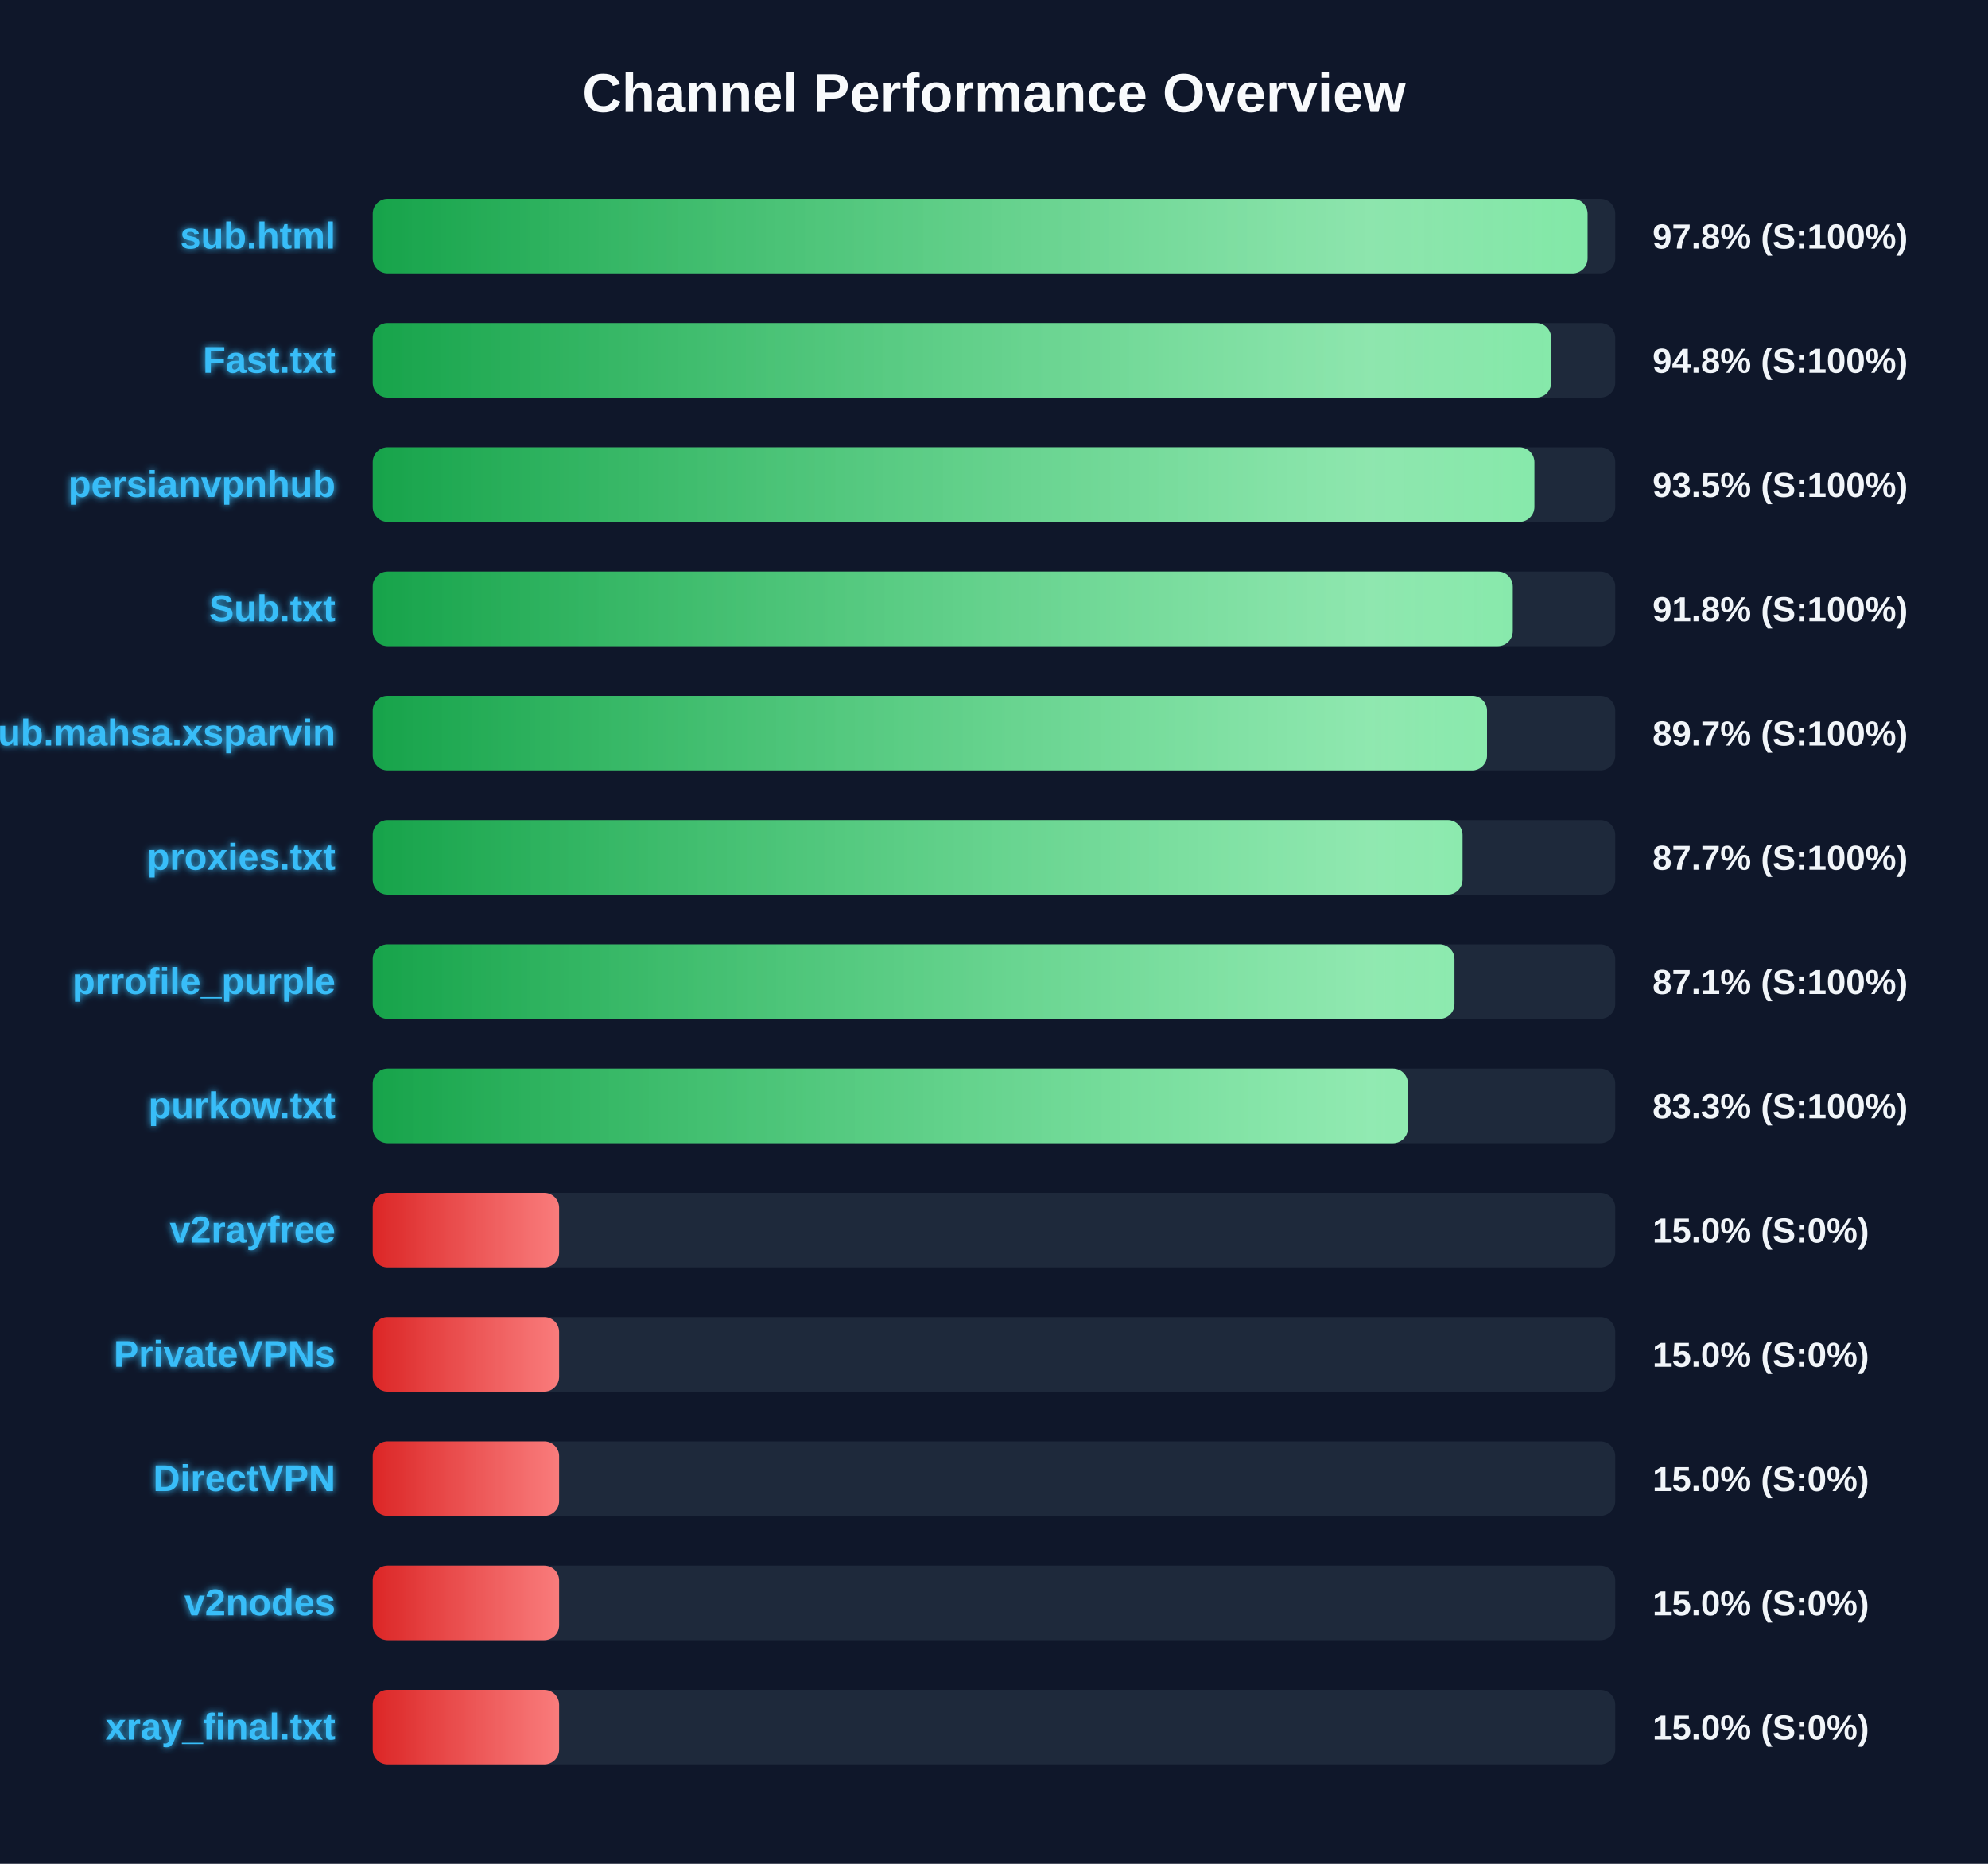
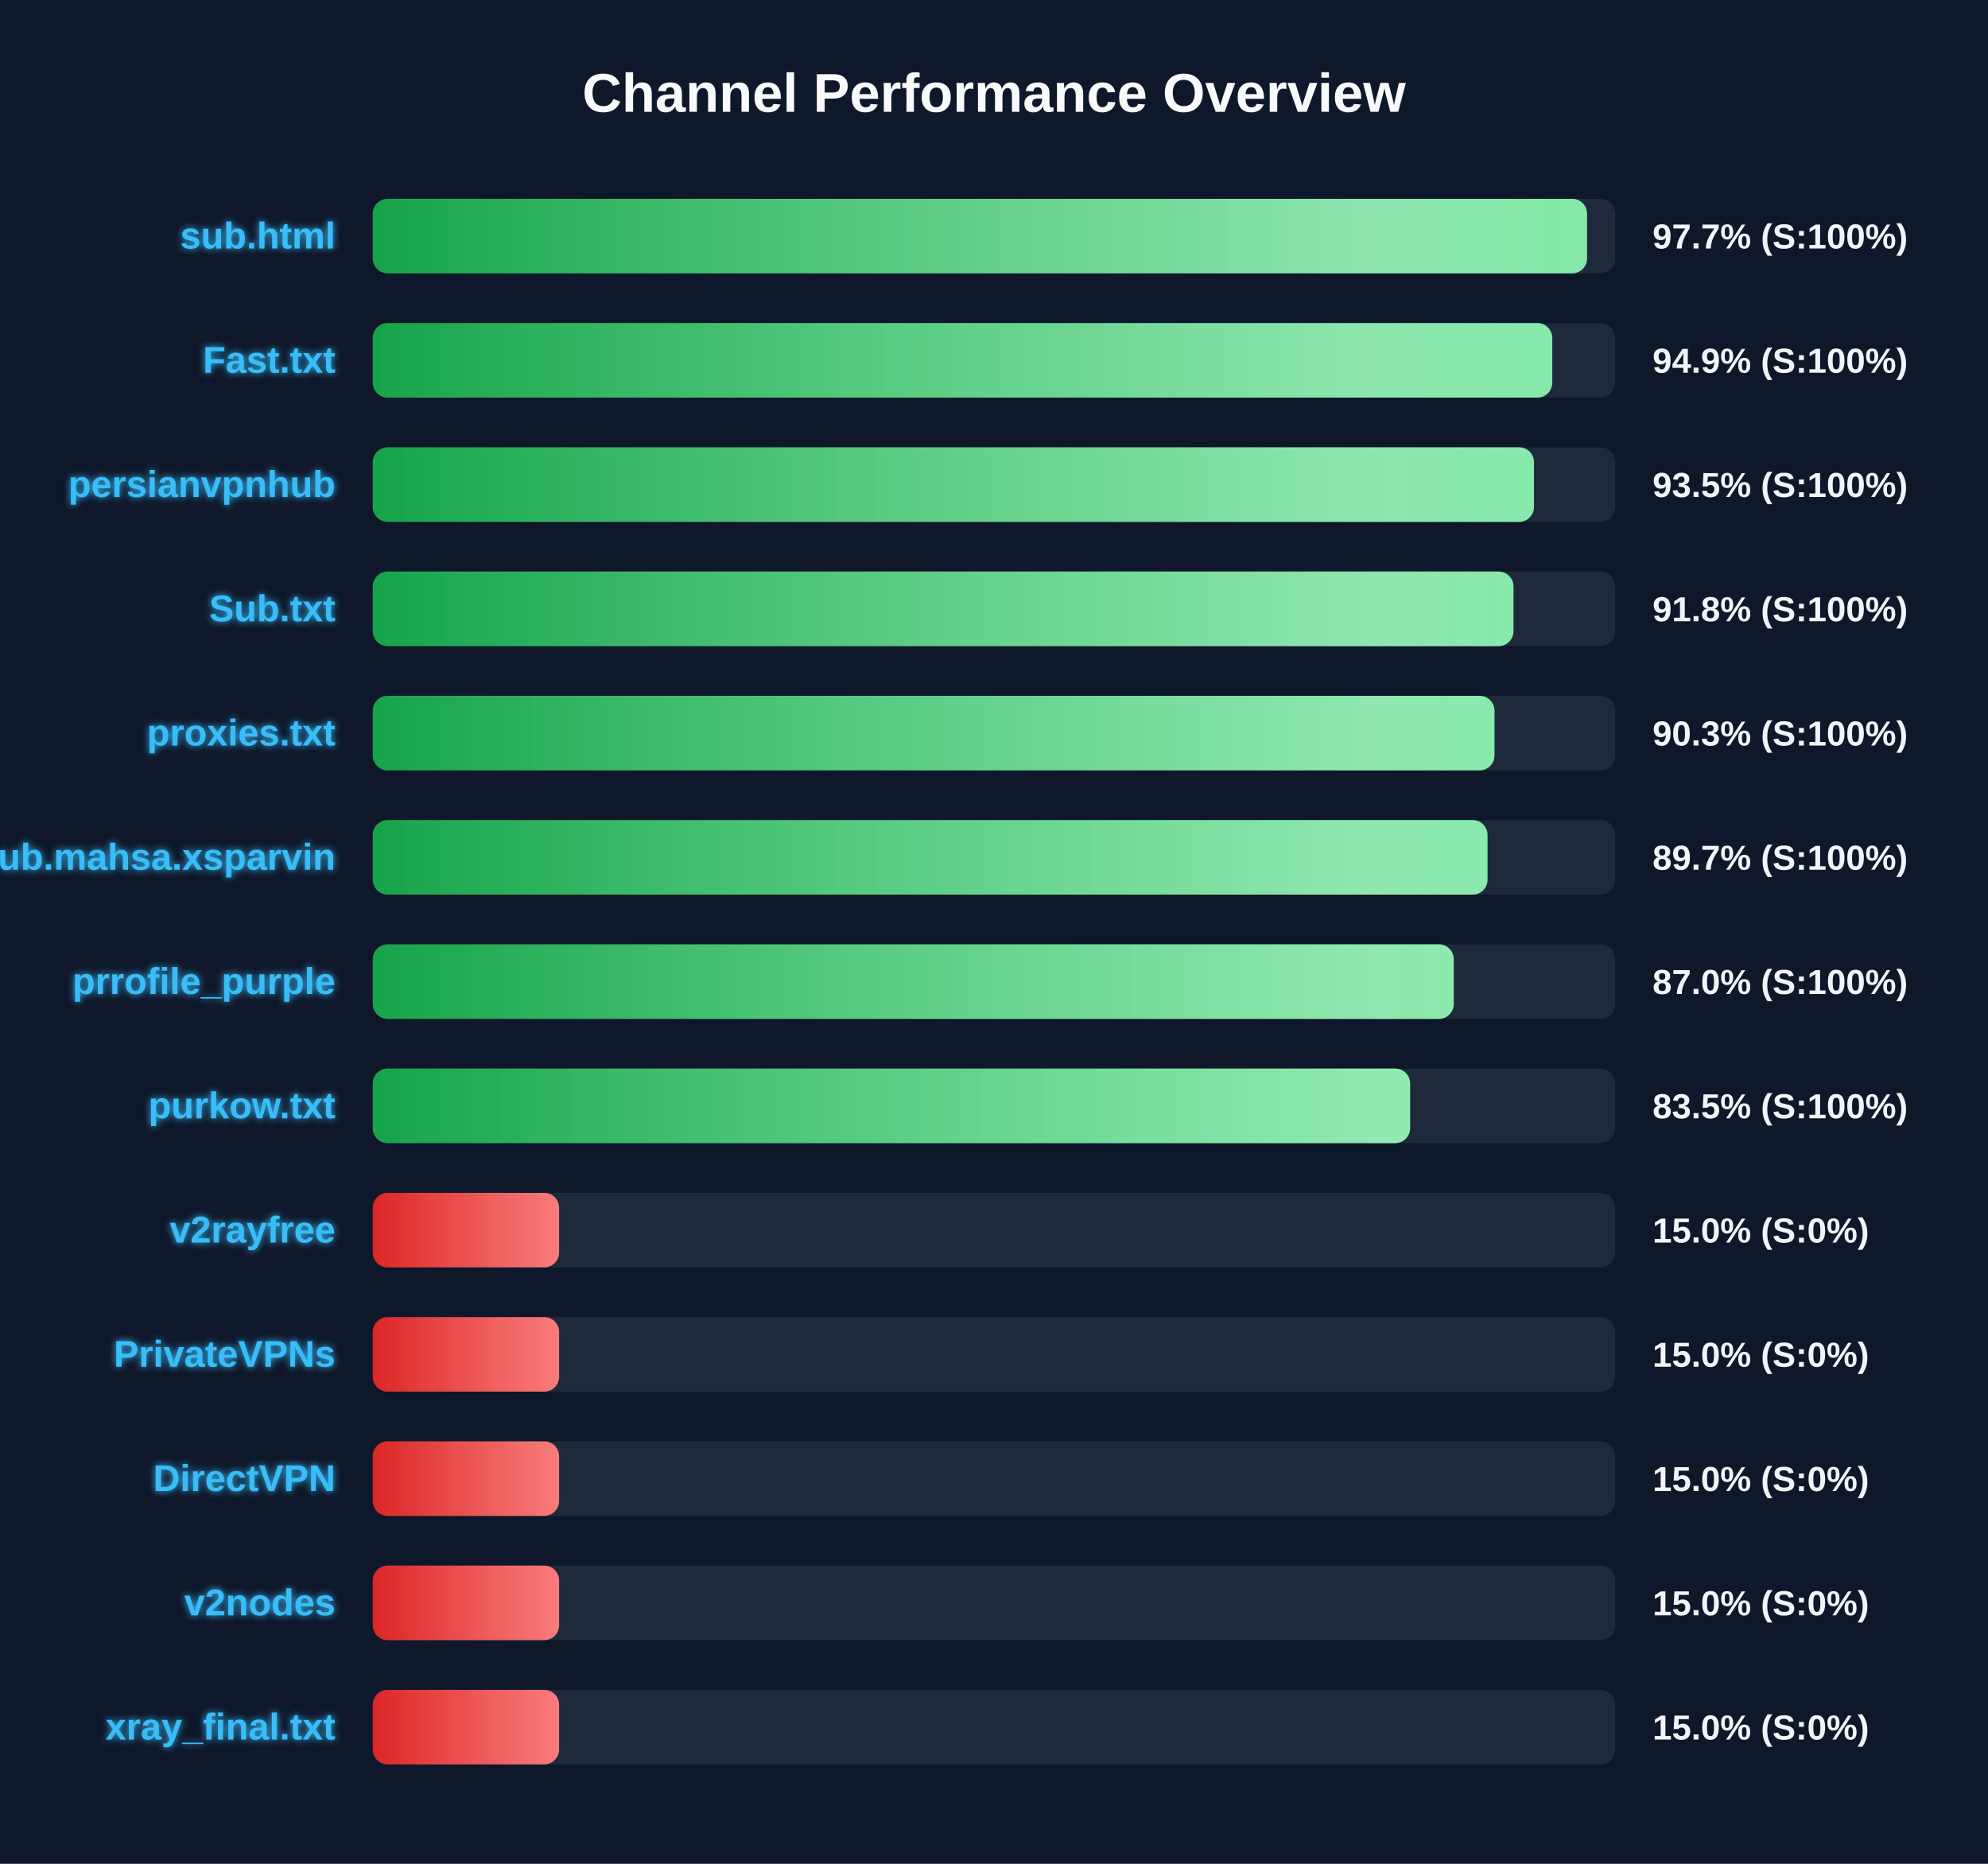
<svg xmlns="http://www.w3.org/2000/svg" width="800" height="750" version="1.1">
  <defs>
    <linearGradient id="grad-green" x1="0%" y1="0%" x2="100%" y2="0%">
      <stop offset="0%" stop-color="#16a34a" />
      <stop offset="100%" stop-color="#4ade80" />
    </linearGradient>
    <linearGradient id="grad-yellow" x1="0%" y1="0%" x2="100%" y2="0%">
      <stop offset="0%" stop-color="#ca8a04" />
      <stop offset="100%" stop-color="#fde047" />
    </linearGradient>
    <linearGradient id="grad-red" x1="0%" y1="0%" x2="100%" y2="0%">
      <stop offset="0%" stop-color="#dc2626" />
      <stop offset="100%" stop-color="#f87171" />
    </linearGradient>
    <linearGradient id="shimmer" x1="0%" y1="0%" x2="100%" y2="0%">
      <stop offset="0%" stop-color="rgba(255,255,255,0)" />
      <stop offset="50%" stop-color="rgba(255,255,255,0.4)" />
      <stop offset="100%" stop-color="rgba(255,255,255,0)" />
    </linearGradient>
    <filter id="glow" x="-20%" y="-20%" width="140%" height="140%">
      <feGaussianBlur stdDeviation="1.5" result="blur" />
      <feComposite in="SourceGraphic" in2="blur" operator="over" />
    </filter>
  </defs>
  <style>
        .bg-rect { fill: #0f172a; }
        .title { font: bold 22px 'Segoe UI', Arial, sans-serif; fill: #f8fafc; }
        .row { font: bold 15px 'Segoe UI', Arial, sans-serif; fill: #38bdf8; filter: url(#glow); }
        .score { font: bold 14px 'Segoe UI', Arial, sans-serif; fill: #f1f5f9; }
        @keyframes shimmer-anim {
            0% { transform: translateX(-100%); }
            100% { transform: translateX(200%); }
        }
        .shimmer-rect {
            animation: shimmer-anim 2.5s infinite linear;
        }
    </style>
  <rect width="100%" height="100%" class="bg-rect" />
  <text x="400" y="45" text-anchor="middle" class="title">Channel Performance Overview</text>
  <rect x="150" y="80" width="500" height="30" fill="#1e293b" rx="6" />
  <clipPath id="clip-0">
-     <rect x="150" y="80" width="488.85" height="30" rx="6" />
+     <rect x="150" y="80" width="488.65" height="30" rx="6" />
  </clipPath>
-   <rect x="150" y="80" width="488.85" height="30" fill="url(#grad-green)" rx="6" />
+   <rect x="150" y="80" width="488.65" height="30" fill="url(#grad-green)" rx="6" />
  <g clip-path="url(#clip-0)">
    <rect x="150" y="80" width="100%" height="30" fill="url(#shimmer)" class="shimmer-rect" />
  </g>
  <text x="135" y="100" text-anchor="end" class="row">sub.html</text>
-   <text x="665" y="100" text-anchor="start" class="score">97.8% (S:100%)</text>
+   <text x="665" y="100" text-anchor="start" class="score">97.7% (S:100%)</text>
  <rect x="150" y="130" width="500" height="30" fill="#1e293b" rx="6" />
  <clipPath id="clip-1">
-     <rect x="150" y="130" width="474.2" height="30" rx="6" />
+     <rect x="150" y="130" width="474.65" height="30" rx="6" />
  </clipPath>
-   <rect x="150" y="130" width="474.2" height="30" fill="url(#grad-green)" rx="6" />
+   <rect x="150" y="130" width="474.65" height="30" fill="url(#grad-green)" rx="6" />
  <g clip-path="url(#clip-1)">
    <rect x="150" y="130" width="100%" height="30" fill="url(#shimmer)" class="shimmer-rect" />
  </g>
  <text x="135" y="150" text-anchor="end" class="row">Fast.txt</text>
-   <text x="665" y="150" text-anchor="start" class="score">94.8% (S:100%)</text>
+   <text x="665" y="150" text-anchor="start" class="score">94.9% (S:100%)</text>
  <rect x="150" y="180" width="500" height="30" fill="#1e293b" rx="6" />
  <clipPath id="clip-2">
-     <rect x="150" y="180" width="467.45" height="30" rx="6" />
+     <rect x="150" y="180" width="467.3" height="30" rx="6" />
  </clipPath>
-   <rect x="150" y="180" width="467.45" height="30" fill="url(#grad-green)" rx="6" />
+   <rect x="150" y="180" width="467.3" height="30" fill="url(#grad-green)" rx="6" />
  <g clip-path="url(#clip-2)">
    <rect x="150" y="180" width="100%" height="30" fill="url(#shimmer)" class="shimmer-rect" />
  </g>
  <text x="135" y="200" text-anchor="end" class="row">persianvpnhub</text>
  <text x="665" y="200" text-anchor="start" class="score">93.5% (S:100%)</text>
  <rect x="150" y="230" width="500" height="30" fill="#1e293b" rx="6" />
  <clipPath id="clip-3">
-     <rect x="150" y="230" width="458.75" height="30" rx="6" />
+     <rect x="150" y="230" width="459.05" height="30" rx="6" />
  </clipPath>
-   <rect x="150" y="230" width="458.75" height="30" fill="url(#grad-green)" rx="6" />
+   <rect x="150" y="230" width="459.05" height="30" fill="url(#grad-green)" rx="6" />
  <g clip-path="url(#clip-3)">
    <rect x="150" y="230" width="100%" height="30" fill="url(#shimmer)" class="shimmer-rect" />
  </g>
  <text x="135" y="250" text-anchor="end" class="row">Sub.txt</text>
  <text x="665" y="250" text-anchor="start" class="score">91.8% (S:100%)</text>
  <rect x="150" y="280" width="500" height="30" fill="#1e293b" rx="6" />
  <clipPath id="clip-4">
-     <rect x="150" y="280" width="448.4" height="30" rx="6" />
+     <rect x="150" y="280" width="451.4" height="30" rx="6" />
  </clipPath>
-   <rect x="150" y="280" width="448.4" height="30" fill="url(#grad-green)" rx="6" />
+   <rect x="150" y="280" width="451.4" height="30" fill="url(#grad-green)" rx="6" />
  <g clip-path="url(#clip-4)">
    <rect x="150" y="280" width="100%" height="30" fill="url(#shimmer)" class="shimmer-rect" />
  </g>
-   <text x="135" y="300" text-anchor="end" class="row">Sub.mahsa.xsparvin</text>
-   <text x="665" y="300" text-anchor="start" class="score">89.7% (S:100%)</text>
+   <text x="135" y="300" text-anchor="end" class="row">proxies.txt</text>
+   <text x="665" y="300" text-anchor="start" class="score">90.3% (S:100%)</text>
  <rect x="150" y="330" width="500" height="30" fill="#1e293b" rx="6" />
  <clipPath id="clip-5">
-     <rect x="150" y="330" width="438.55" height="30" rx="6" />
+     <rect x="150" y="330" width="448.6" height="30" rx="6" />
  </clipPath>
-   <rect x="150" y="330" width="438.55" height="30" fill="url(#grad-green)" rx="6" />
+   <rect x="150" y="330" width="448.6" height="30" fill="url(#grad-green)" rx="6" />
  <g clip-path="url(#clip-5)">
    <rect x="150" y="330" width="100%" height="30" fill="url(#shimmer)" class="shimmer-rect" />
  </g>
-   <text x="135" y="350" text-anchor="end" class="row">proxies.txt</text>
-   <text x="665" y="350" text-anchor="start" class="score">87.7% (S:100%)</text>
+   <text x="135" y="350" text-anchor="end" class="row">Sub.mahsa.xsparvin</text>
+   <text x="665" y="350" text-anchor="start" class="score">89.7% (S:100%)</text>
  <rect x="150" y="380" width="500" height="30" fill="#1e293b" rx="6" />
  <clipPath id="clip-6">
-     <rect x="150" y="380" width="435.3" height="30" rx="6" />
+     <rect x="150" y="380" width="435.0" height="30" rx="6" />
  </clipPath>
-   <rect x="150" y="380" width="435.3" height="30" fill="url(#grad-green)" rx="6" />
+   <rect x="150" y="380" width="435.0" height="30" fill="url(#grad-green)" rx="6" />
  <g clip-path="url(#clip-6)">
    <rect x="150" y="380" width="100%" height="30" fill="url(#shimmer)" class="shimmer-rect" />
  </g>
  <text x="135" y="400" text-anchor="end" class="row">prrofile_purple</text>
-   <text x="665" y="400" text-anchor="start" class="score">87.1% (S:100%)</text>
+   <text x="665" y="400" text-anchor="start" class="score">87.0% (S:100%)</text>
  <rect x="150" y="430" width="500" height="30" fill="#1e293b" rx="6" />
  <clipPath id="clip-7">
-     <rect x="150" y="430" width="416.55" height="30" rx="6" />
+     <rect x="150" y="430" width="417.45" height="30" rx="6" />
  </clipPath>
-   <rect x="150" y="430" width="416.55" height="30" fill="url(#grad-green)" rx="6" />
+   <rect x="150" y="430" width="417.45" height="30" fill="url(#grad-green)" rx="6" />
  <g clip-path="url(#clip-7)">
    <rect x="150" y="430" width="100%" height="30" fill="url(#shimmer)" class="shimmer-rect" />
  </g>
  <text x="135" y="450" text-anchor="end" class="row">purkow.txt</text>
-   <text x="665" y="450" text-anchor="start" class="score">83.3% (S:100%)</text>
+   <text x="665" y="450" text-anchor="start" class="score">83.5% (S:100%)</text>
  <rect x="150" y="480" width="500" height="30" fill="#1e293b" rx="6" />
  <clipPath id="clip-8">
    <rect x="150" y="480" width="75.0" height="30" rx="6" />
  </clipPath>
  <rect x="150" y="480" width="75.0" height="30" fill="url(#grad-red)" rx="6" />
  <g clip-path="url(#clip-8)">
    <rect x="150" y="480" width="100%" height="30" fill="url(#shimmer)" class="shimmer-rect" />
  </g>
  <text x="135" y="500" text-anchor="end" class="row">v2rayfree</text>
  <text x="665" y="500" text-anchor="start" class="score">15.0% (S:0%)</text>
  <rect x="150" y="530" width="500" height="30" fill="#1e293b" rx="6" />
  <clipPath id="clip-9">
    <rect x="150" y="530" width="75.0" height="30" rx="6" />
  </clipPath>
  <rect x="150" y="530" width="75.0" height="30" fill="url(#grad-red)" rx="6" />
  <g clip-path="url(#clip-9)">
    <rect x="150" y="530" width="100%" height="30" fill="url(#shimmer)" class="shimmer-rect" />
  </g>
  <text x="135" y="550" text-anchor="end" class="row">PrivateVPNs</text>
  <text x="665" y="550" text-anchor="start" class="score">15.0% (S:0%)</text>
  <rect x="150" y="580" width="500" height="30" fill="#1e293b" rx="6" />
  <clipPath id="clip-10">
    <rect x="150" y="580" width="75.0" height="30" rx="6" />
  </clipPath>
  <rect x="150" y="580" width="75.0" height="30" fill="url(#grad-red)" rx="6" />
  <g clip-path="url(#clip-10)">
    <rect x="150" y="580" width="100%" height="30" fill="url(#shimmer)" class="shimmer-rect" />
  </g>
  <text x="135" y="600" text-anchor="end" class="row">DirectVPN</text>
  <text x="665" y="600" text-anchor="start" class="score">15.0% (S:0%)</text>
  <rect x="150" y="630" width="500" height="30" fill="#1e293b" rx="6" />
  <clipPath id="clip-11">
    <rect x="150" y="630" width="75.0" height="30" rx="6" />
  </clipPath>
  <rect x="150" y="630" width="75.0" height="30" fill="url(#grad-red)" rx="6" />
  <g clip-path="url(#clip-11)">
    <rect x="150" y="630" width="100%" height="30" fill="url(#shimmer)" class="shimmer-rect" />
  </g>
  <text x="135" y="650" text-anchor="end" class="row">v2nodes</text>
  <text x="665" y="650" text-anchor="start" class="score">15.0% (S:0%)</text>
  <rect x="150" y="680" width="500" height="30" fill="#1e293b" rx="6" />
  <clipPath id="clip-12">
    <rect x="150" y="680" width="75.0" height="30" rx="6" />
  </clipPath>
  <rect x="150" y="680" width="75.0" height="30" fill="url(#grad-red)" rx="6" />
  <g clip-path="url(#clip-12)">
    <rect x="150" y="680" width="100%" height="30" fill="url(#shimmer)" class="shimmer-rect" />
  </g>
  <text x="135" y="700" text-anchor="end" class="row">xray_final.txt</text>
  <text x="665" y="700" text-anchor="start" class="score">15.0% (S:0%)</text>
</svg>
